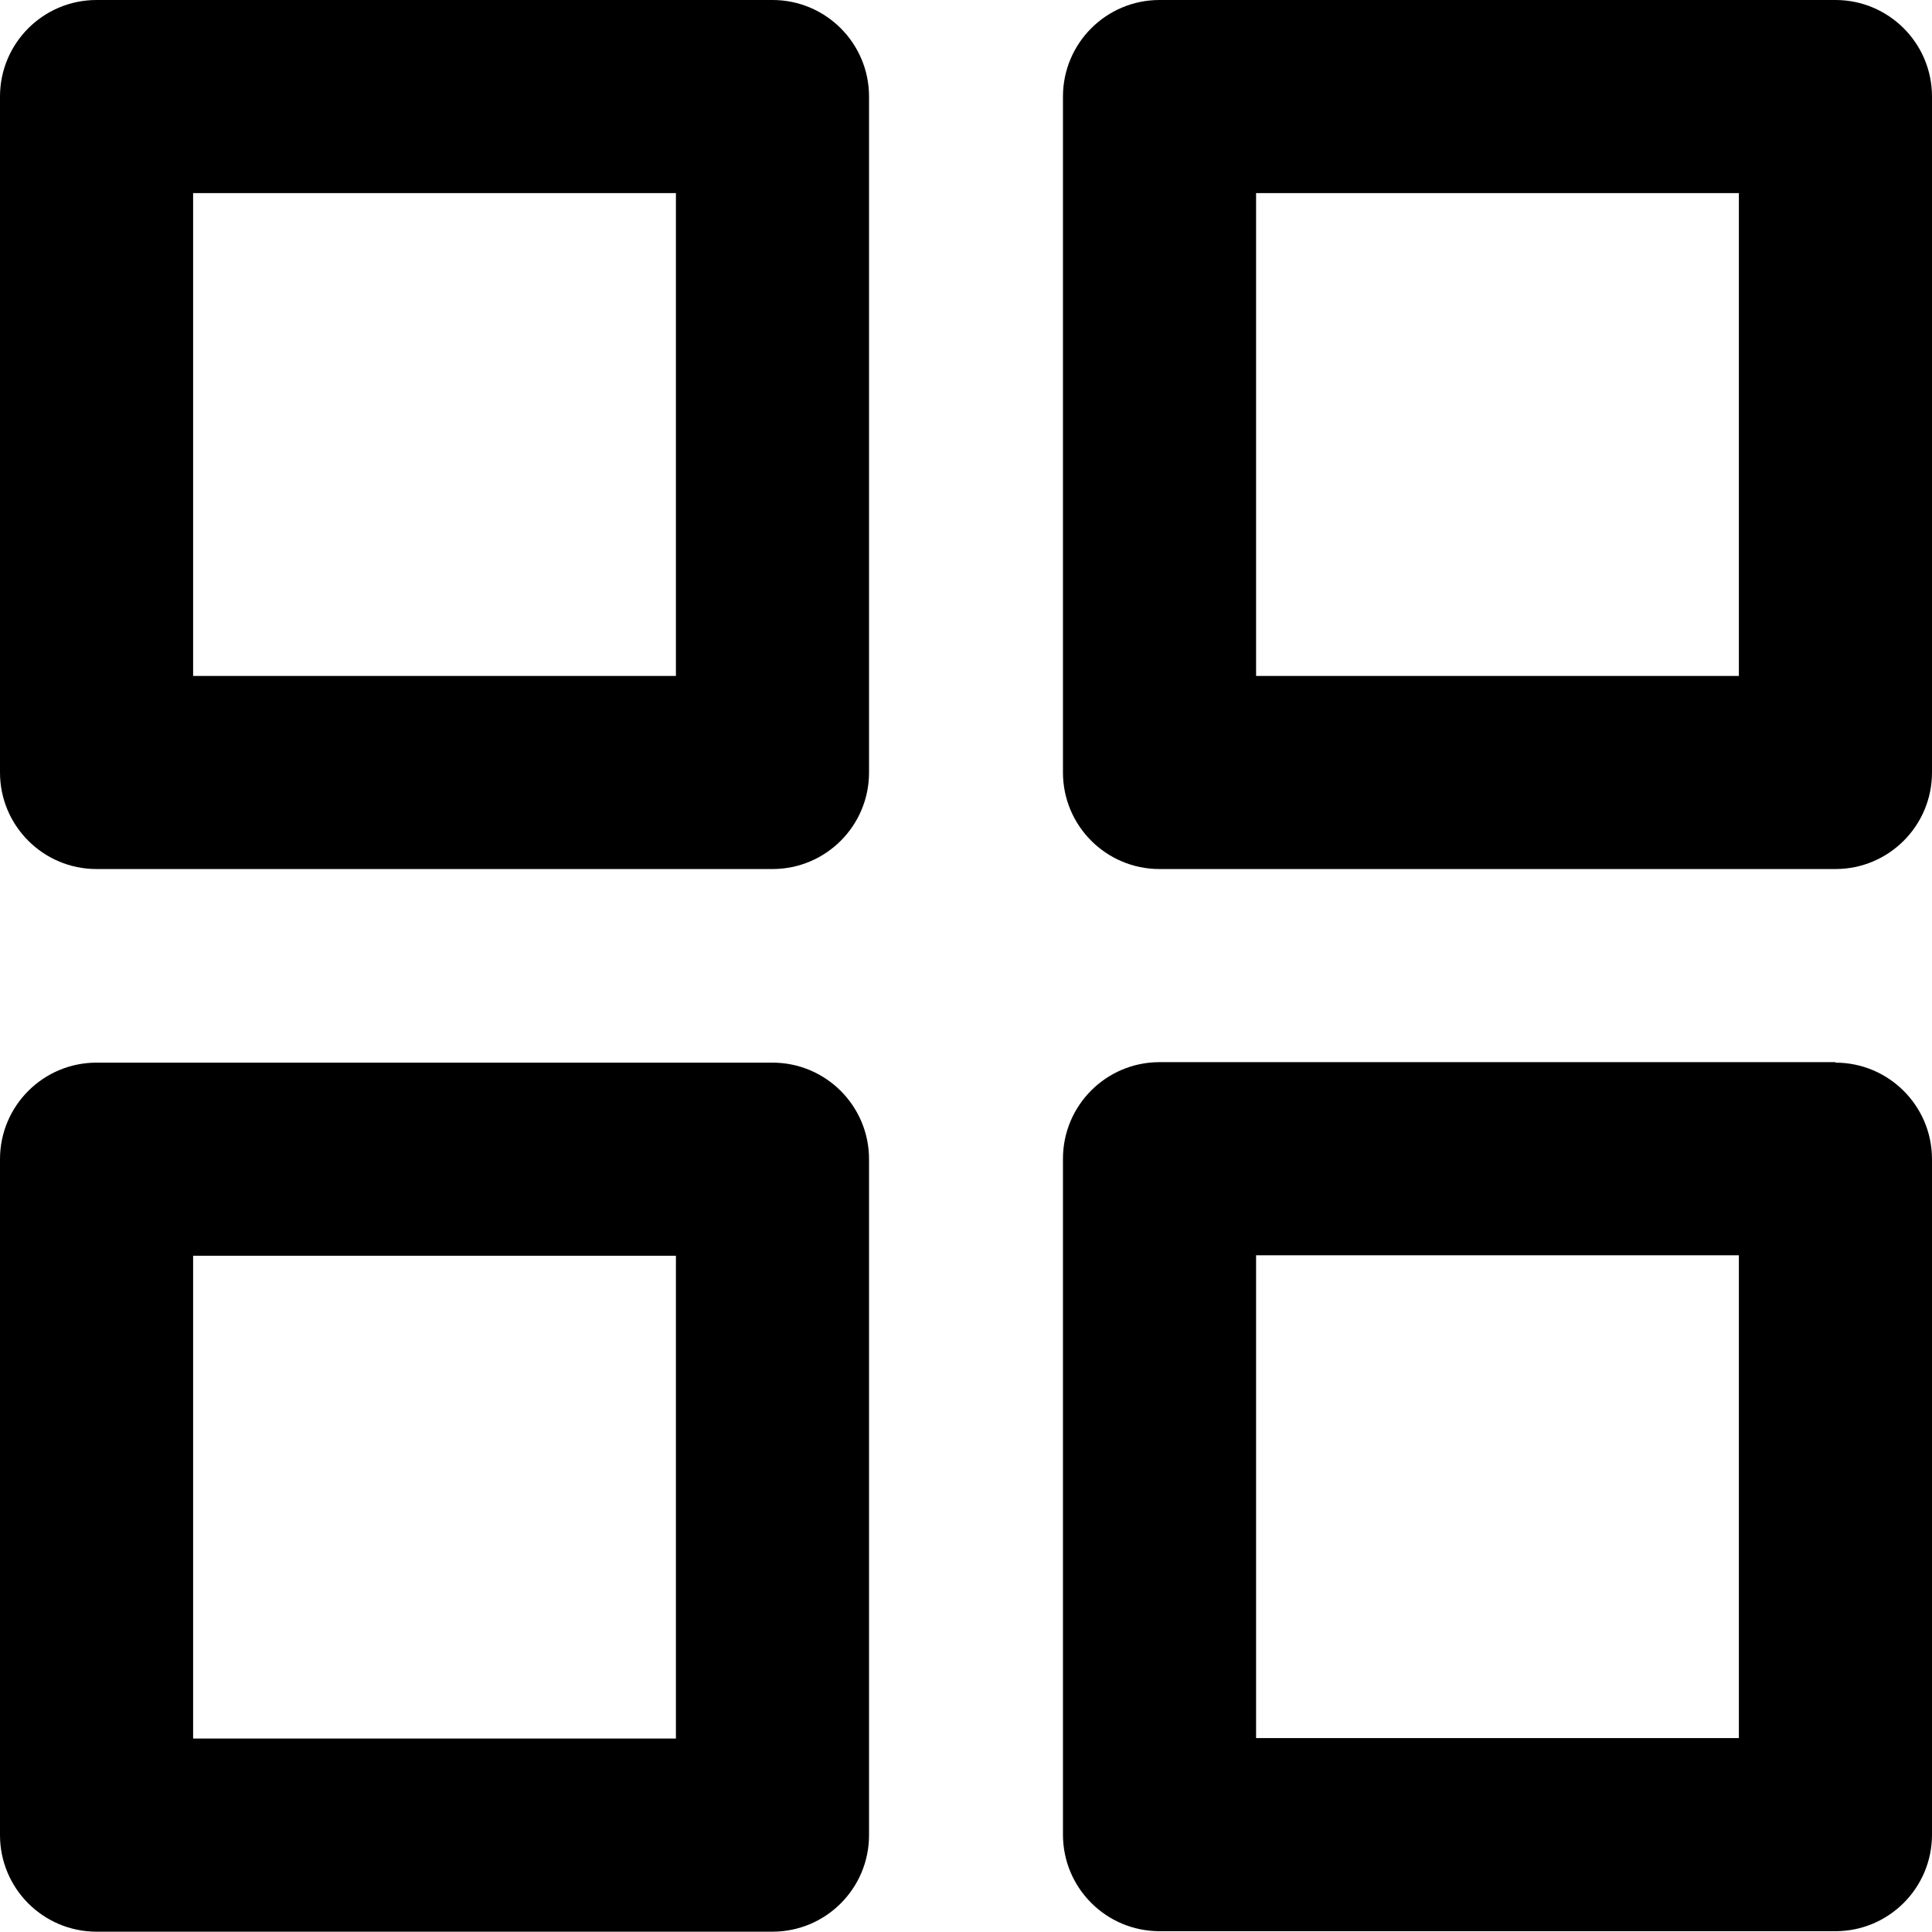
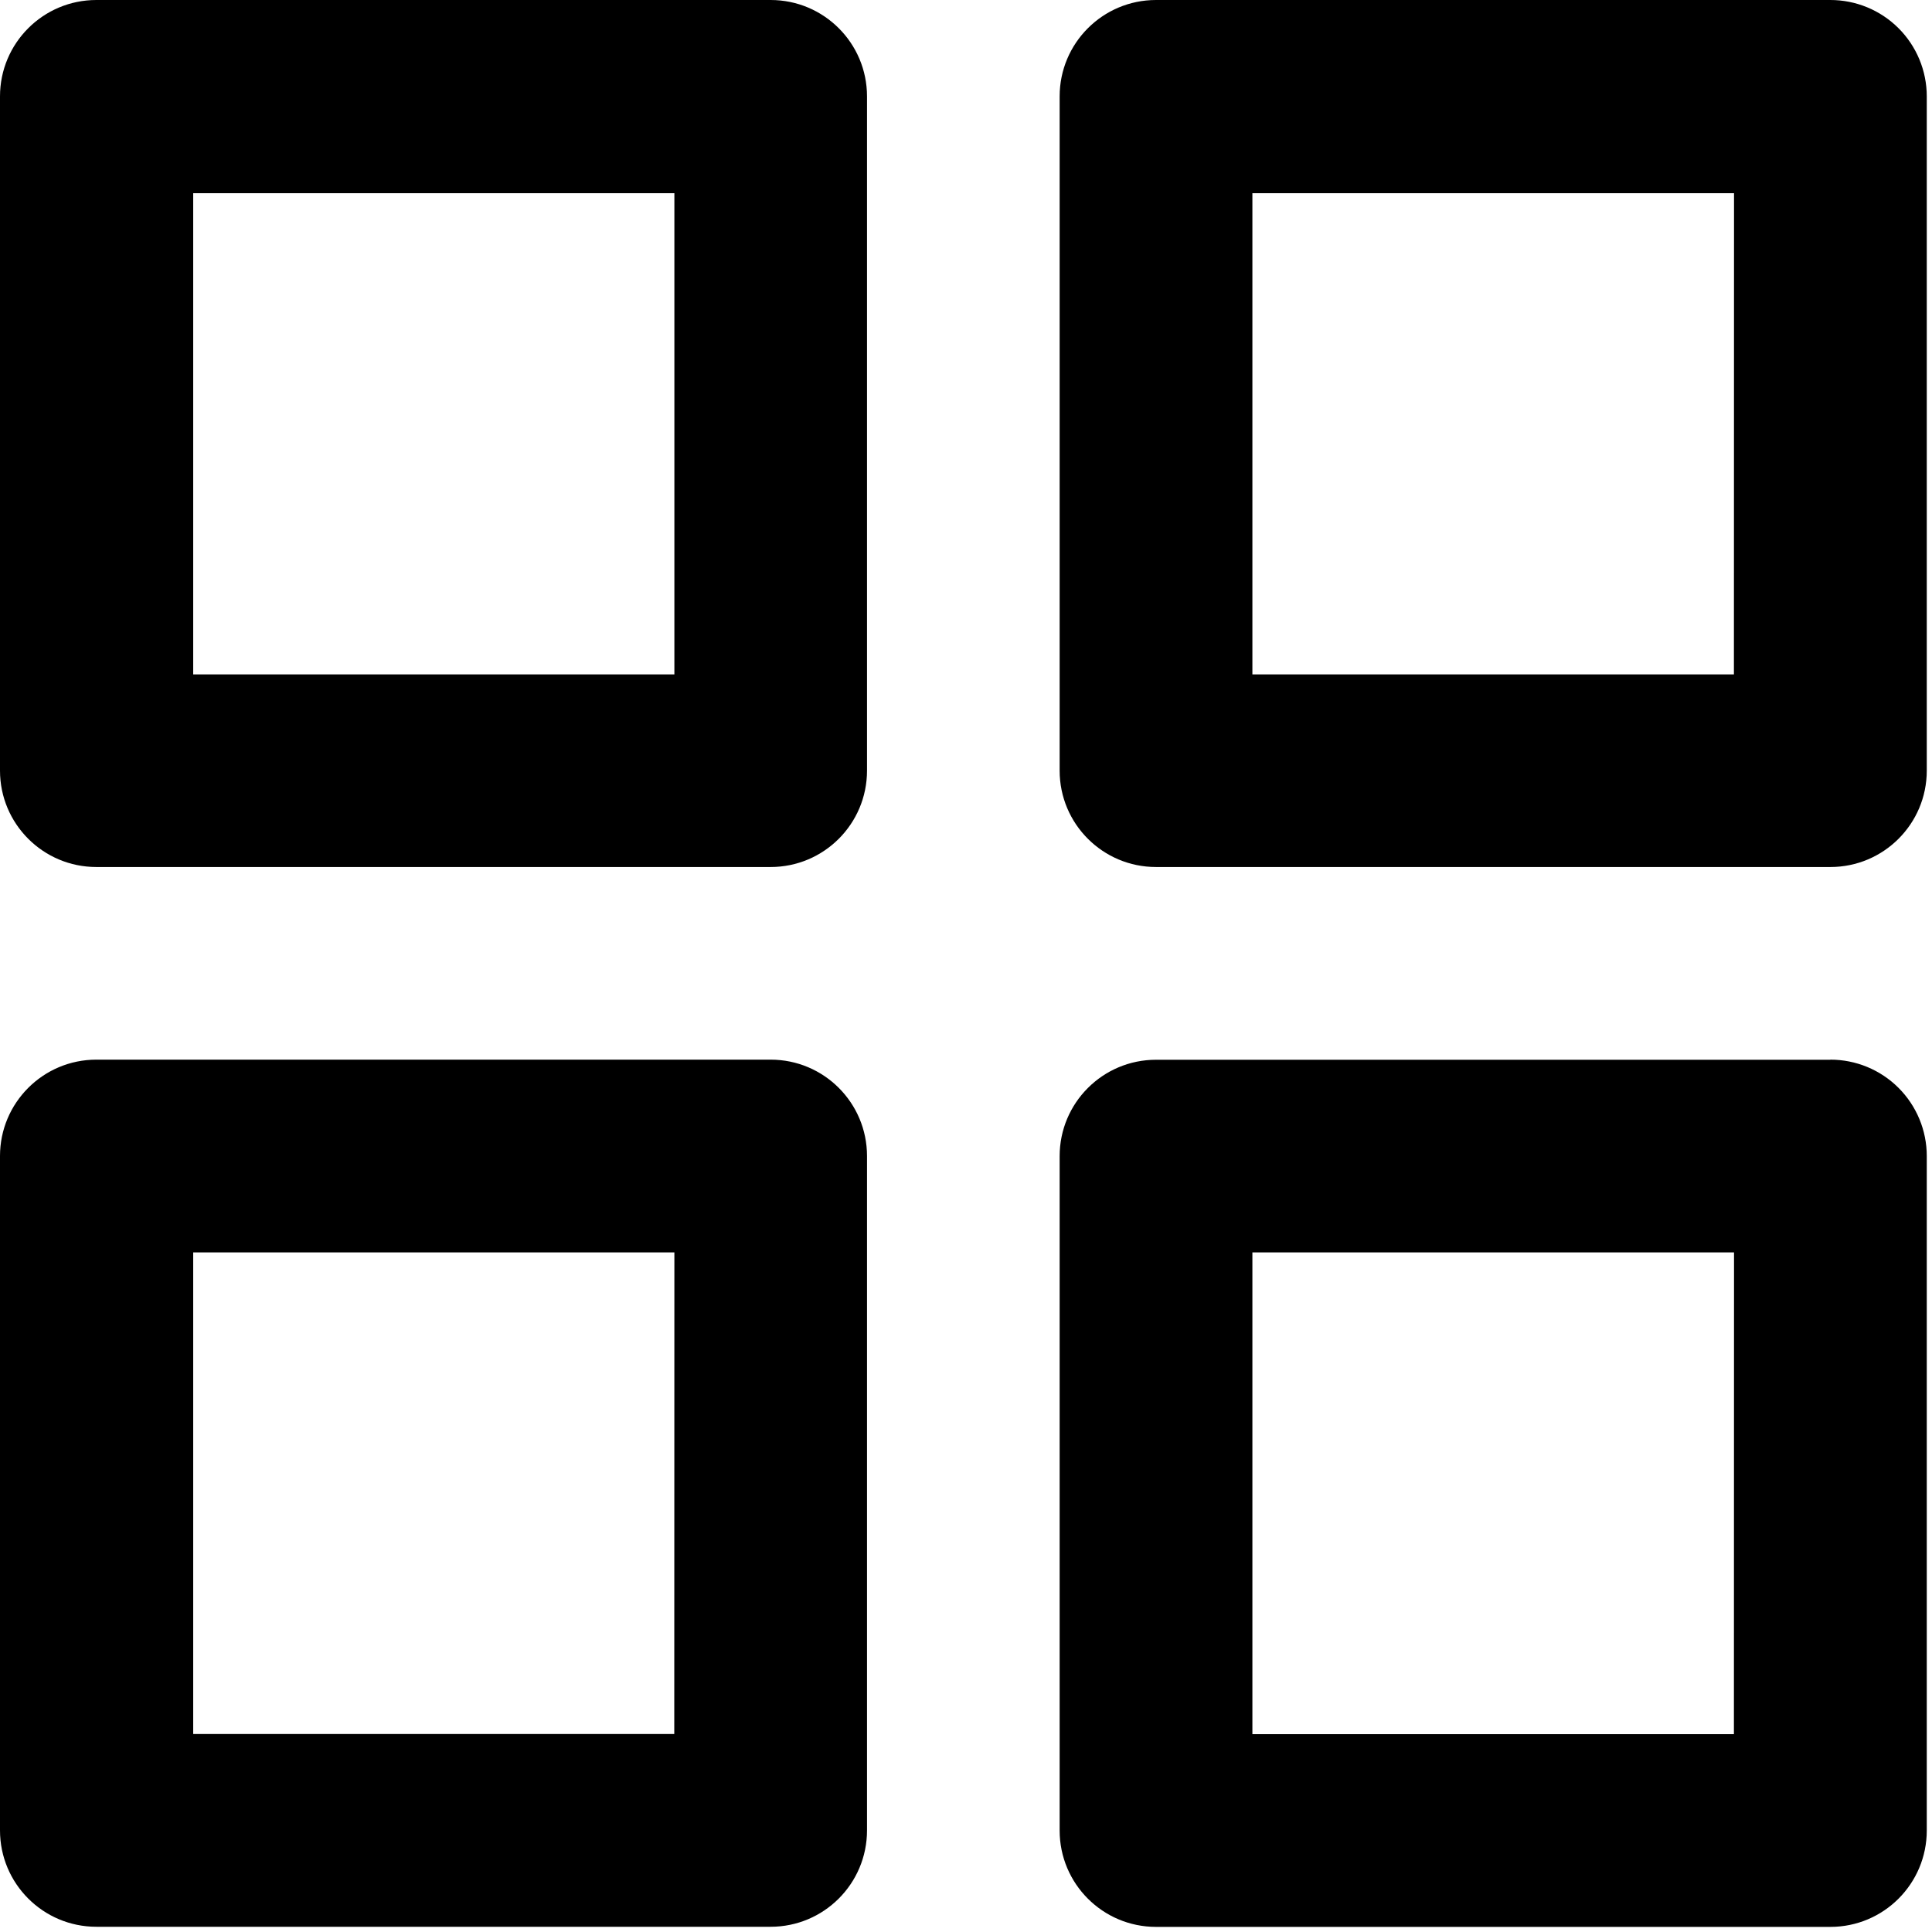
- <svg xmlns="http://www.w3.org/2000/svg" data-name="menu-item-icon" width="24.01" height="24.01" viewBox="0 0 24.01 24.01">
-   <path id="apps-11" d="M11.6,15.206H3.2a1.2,1.2,0,0,0-1.2,1.2v8.4a1.2,1.2,0,0,0,1.2,1.2h8.4a1.2,1.2,0,0,0,1.2-1.2v-8.4A1.2,1.2,0,0,0,11.6,15.206Zm-1.2,8.4h-6v-6h6ZM24.81,2h-8.4a1.2,1.2,0,0,0-1.2,1.2v8.4a1.2,1.2,0,0,0,1.2,1.2h8.4a1.2,1.2,0,0,0,1.2-1.2V3.2A1.2,1.2,0,0,0,24.81,2Zm-1.2,8.4h-6v-6h6Zm1.2,4.8h-8.4a1.2,1.2,0,0,0-1.2,1.2v8.4a1.2,1.2,0,0,0,1.2,1.2h8.4a1.2,1.2,0,0,0,1.2-1.2v-8.4A1.2,1.2,0,0,0,24.81,15.206Zm-1.2,8.4h-6v-6h6ZM11.6,2H3.2A1.2,1.2,0,0,0,2,3.2v8.4a1.2,1.2,0,0,0,1.2,1.2h8.4a1.2,1.2,0,0,0,1.2-1.2V3.2A1.2,1.2,0,0,0,11.6,2Zm-1.2,8.4h-6v-6h6Z" transform="translate(-2 -2)" />
+ <svg xmlns="http://www.w3.org/2000/svg" data-name="main-color-icon" width="17" height="17" viewBox="0 0 17 17">
+   <path id="apps-11" d="M8.781,11.324H2.848A.848.848,0,0,0,2,12.172v5.934a.848.848,0,0,0,.848.848H8.781a.848.848,0,0,0,.848-.848V12.172A.848.848,0,0,0,8.781,11.324Zm-.848,5.934H3.7V13.02H7.934ZM18.105,2H12.172a.848.848,0,0,0-.848.848V8.781a.848.848,0,0,0,.848.848h5.934a.848.848,0,0,0,.848-.848V2.848A.848.848,0,0,0,18.105,2Zm-.848,5.934H13.02V3.7h4.238Zm.848,3.391H12.172a.848.848,0,0,0-.848.848v5.934a.848.848,0,0,0,.848.848h5.934a.848.848,0,0,0,.848-.848V12.172A.848.848,0,0,0,18.105,11.324Zm-.848,5.934H13.02V13.02h4.238ZM8.781,2H2.848A.848.848,0,0,0,2,2.848V8.781a.848.848,0,0,0,.848.848H8.781a.848.848,0,0,0,.848-.848V2.848A.848.848,0,0,0,8.781,2ZM7.934,7.934H3.7V3.7H7.934Z" transform="translate(-2 -2)" />
</svg>
